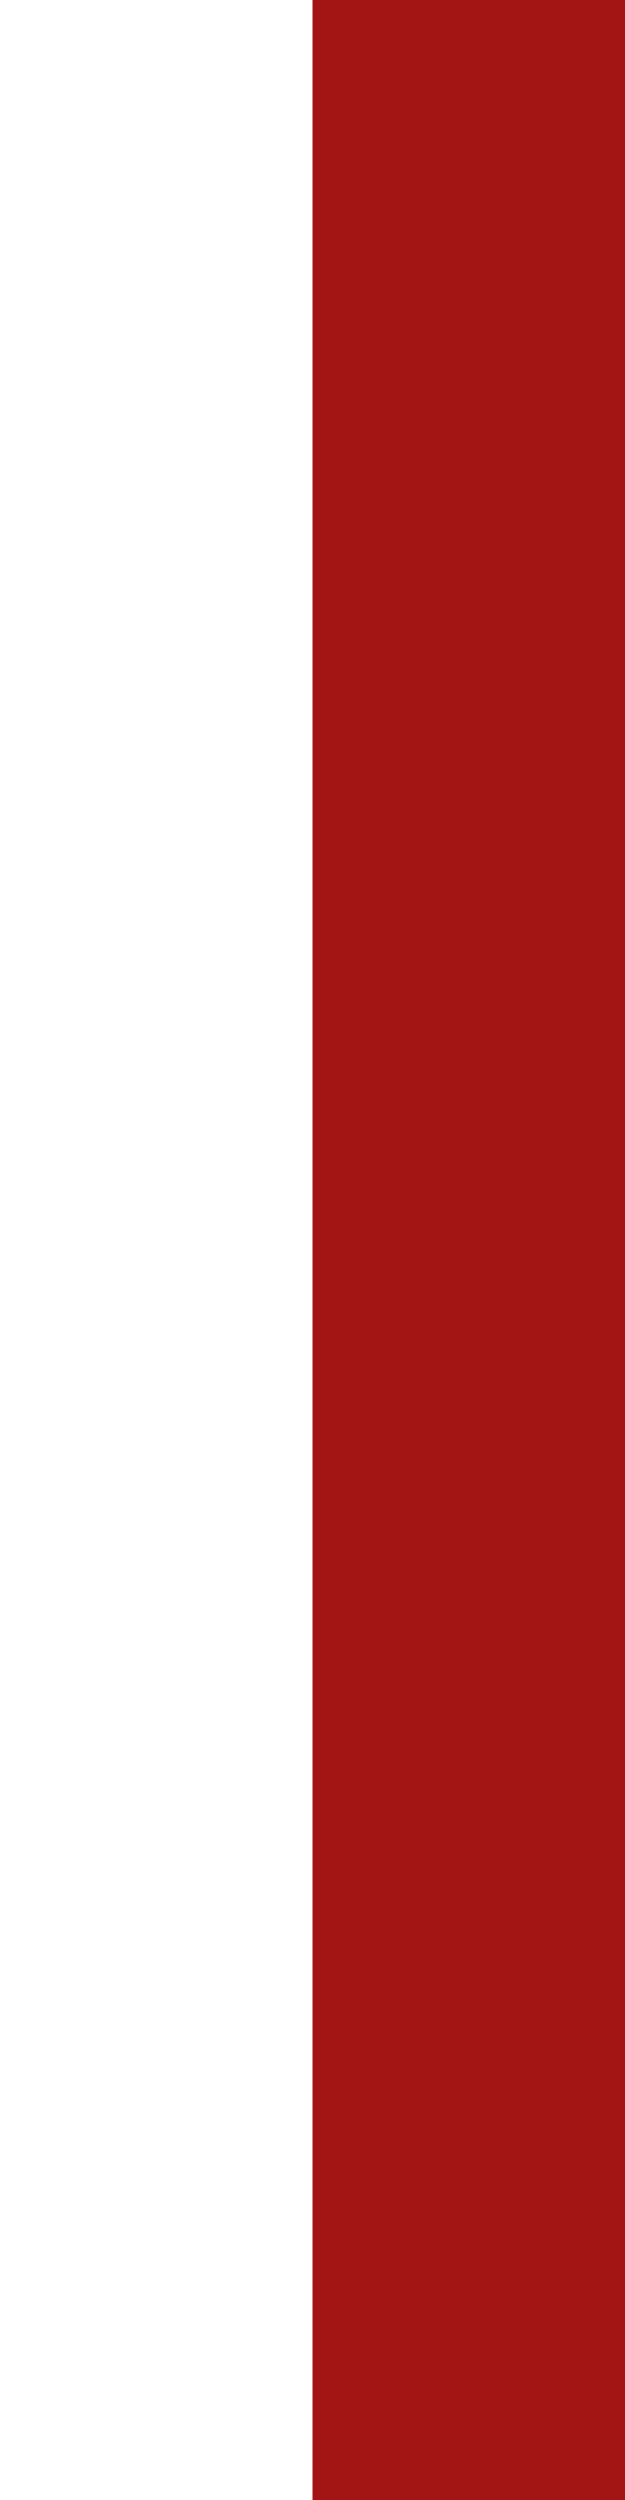
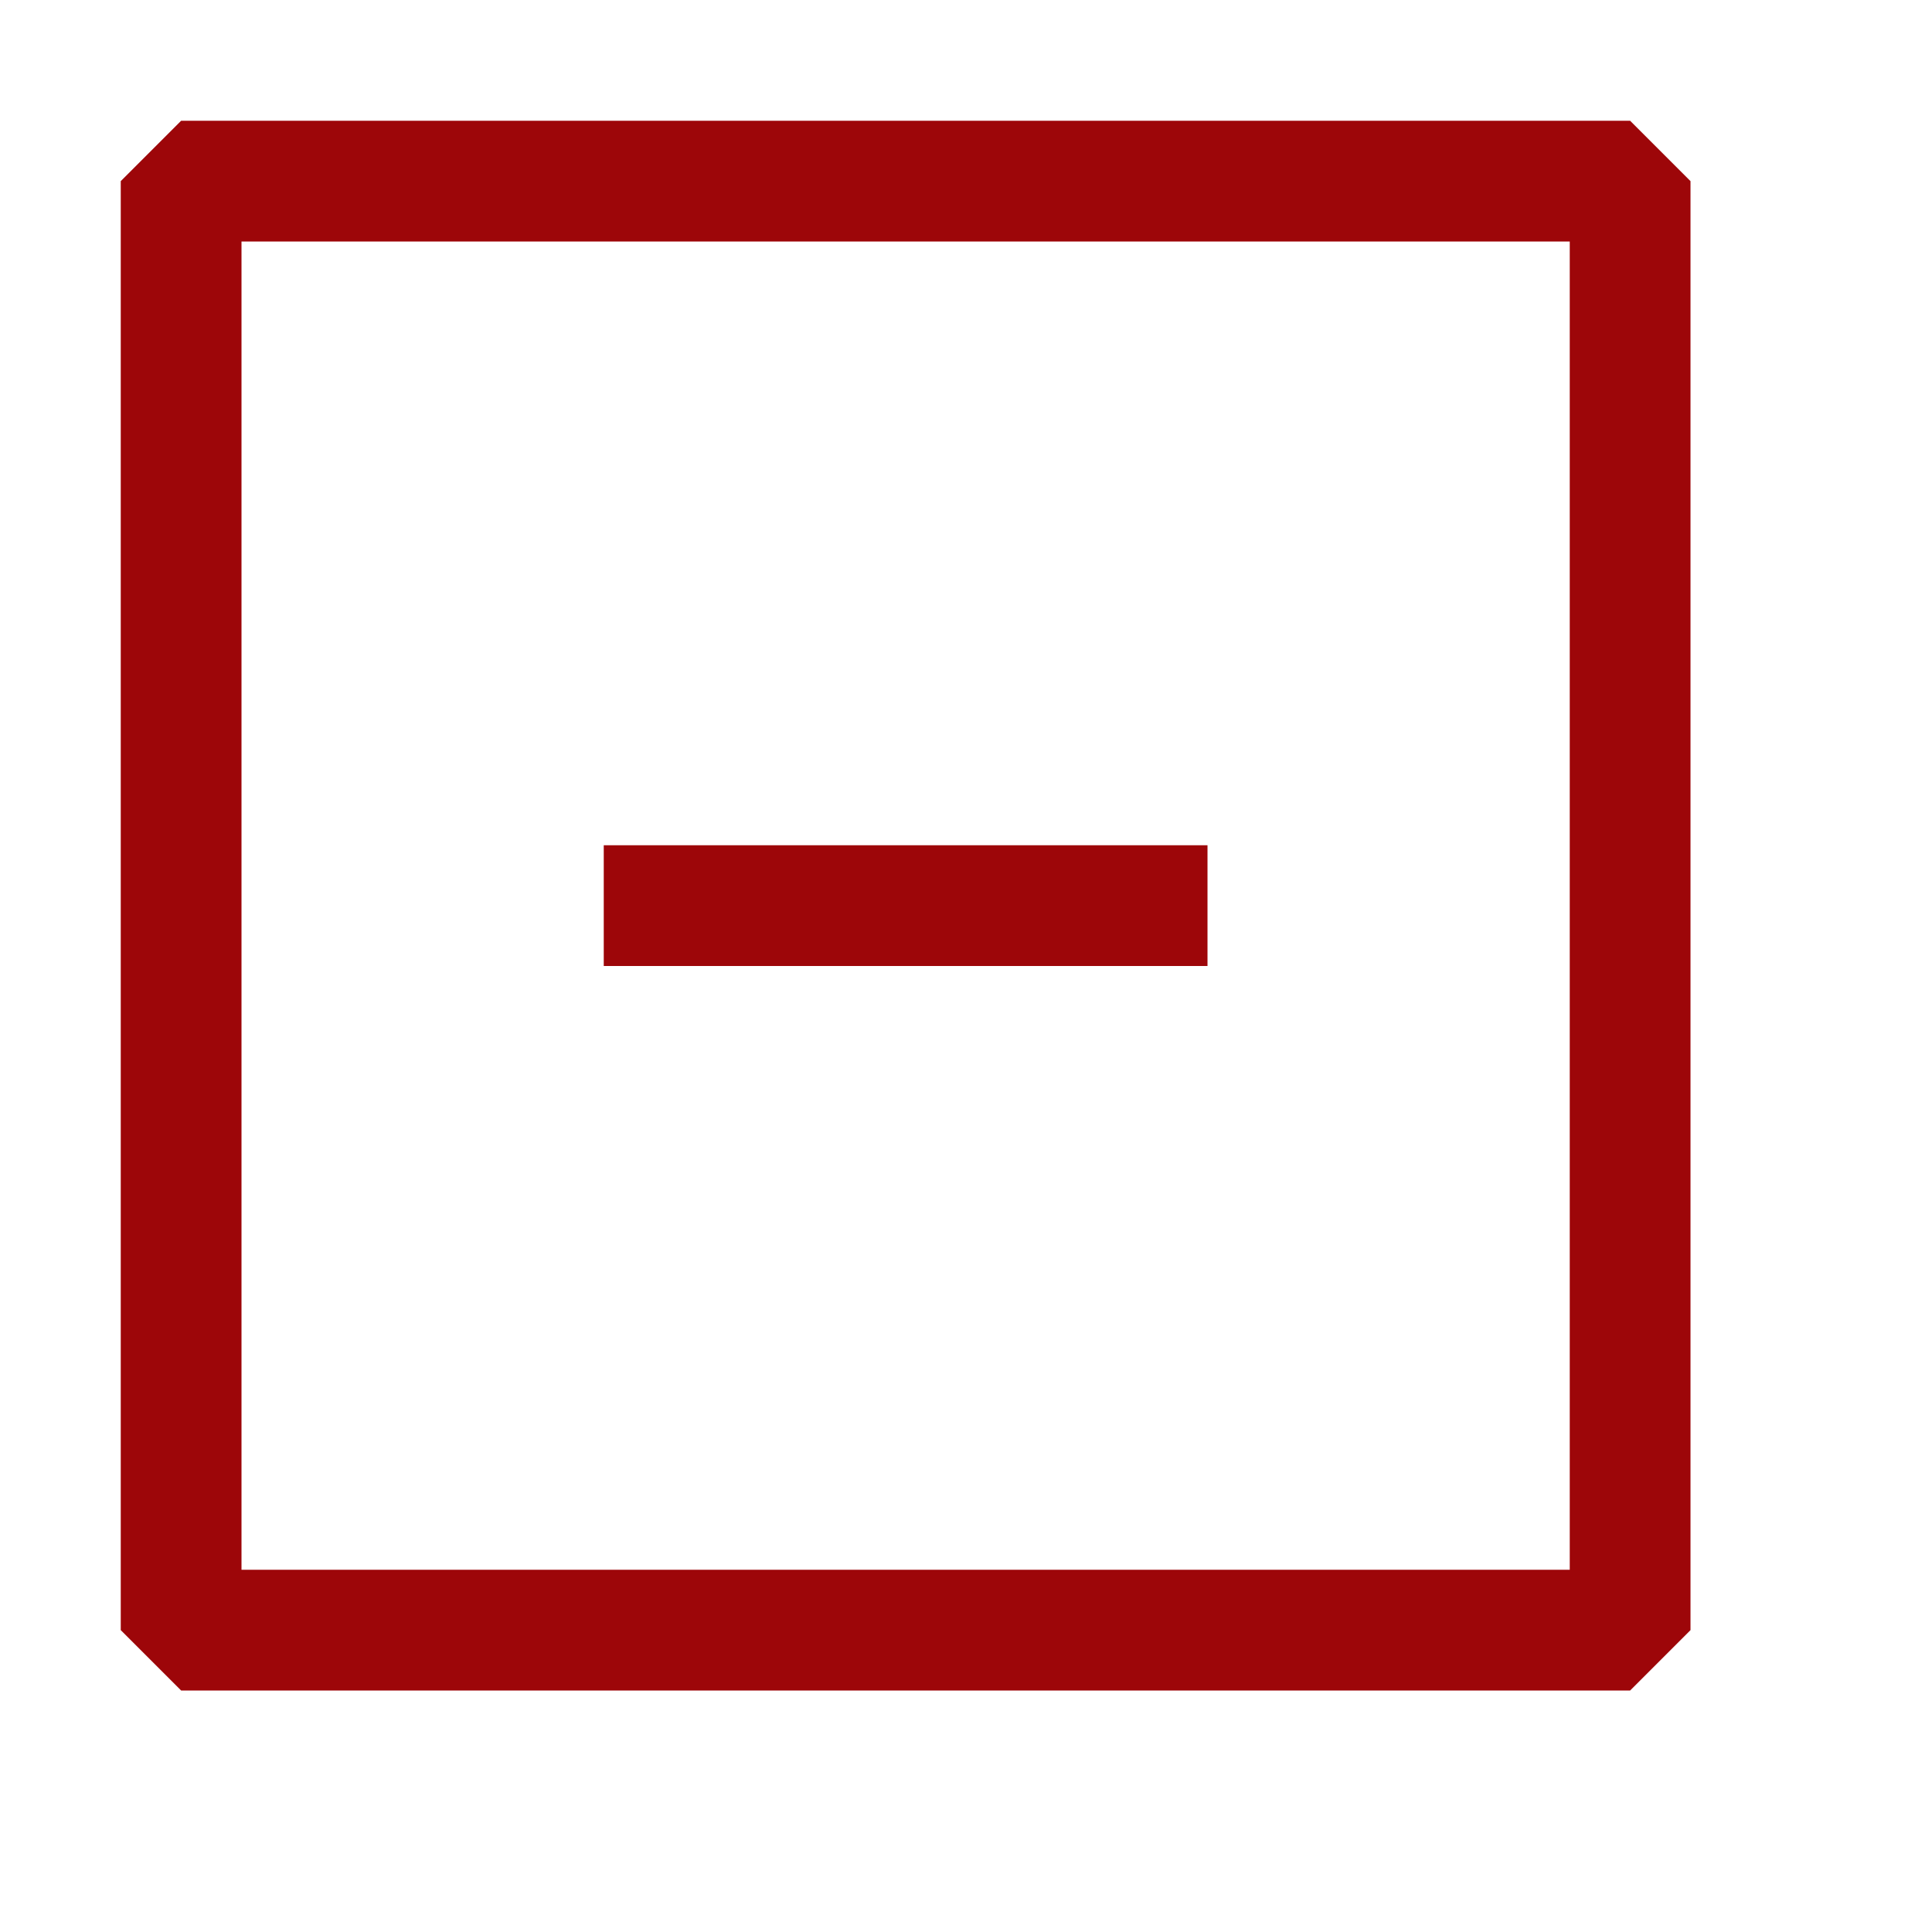
- <svg xmlns="http://www.w3.org/2000/svg" width="10" height="40" viewPort="0 0 10 40">
-   <polygon points="5,0 10,0 10,40 5,40" fill="#a31515" />
+ <svg xmlns="http://www.w3.org/2000/svg" width="1em" height="1em" viewBox="0 0 16 16">
+   <g fill="#9d0609">
+     <path d="M10 7v1H5V7h5z" />
+     <path fill-rule="evenodd" d="M1.5 1h12l.5.5v12l-.5.5h-12l-.5-.5v-12l.5-.5zM2 13h11V2H2v11z" clip-rule="evenodd" />
+   </g>
</svg>
